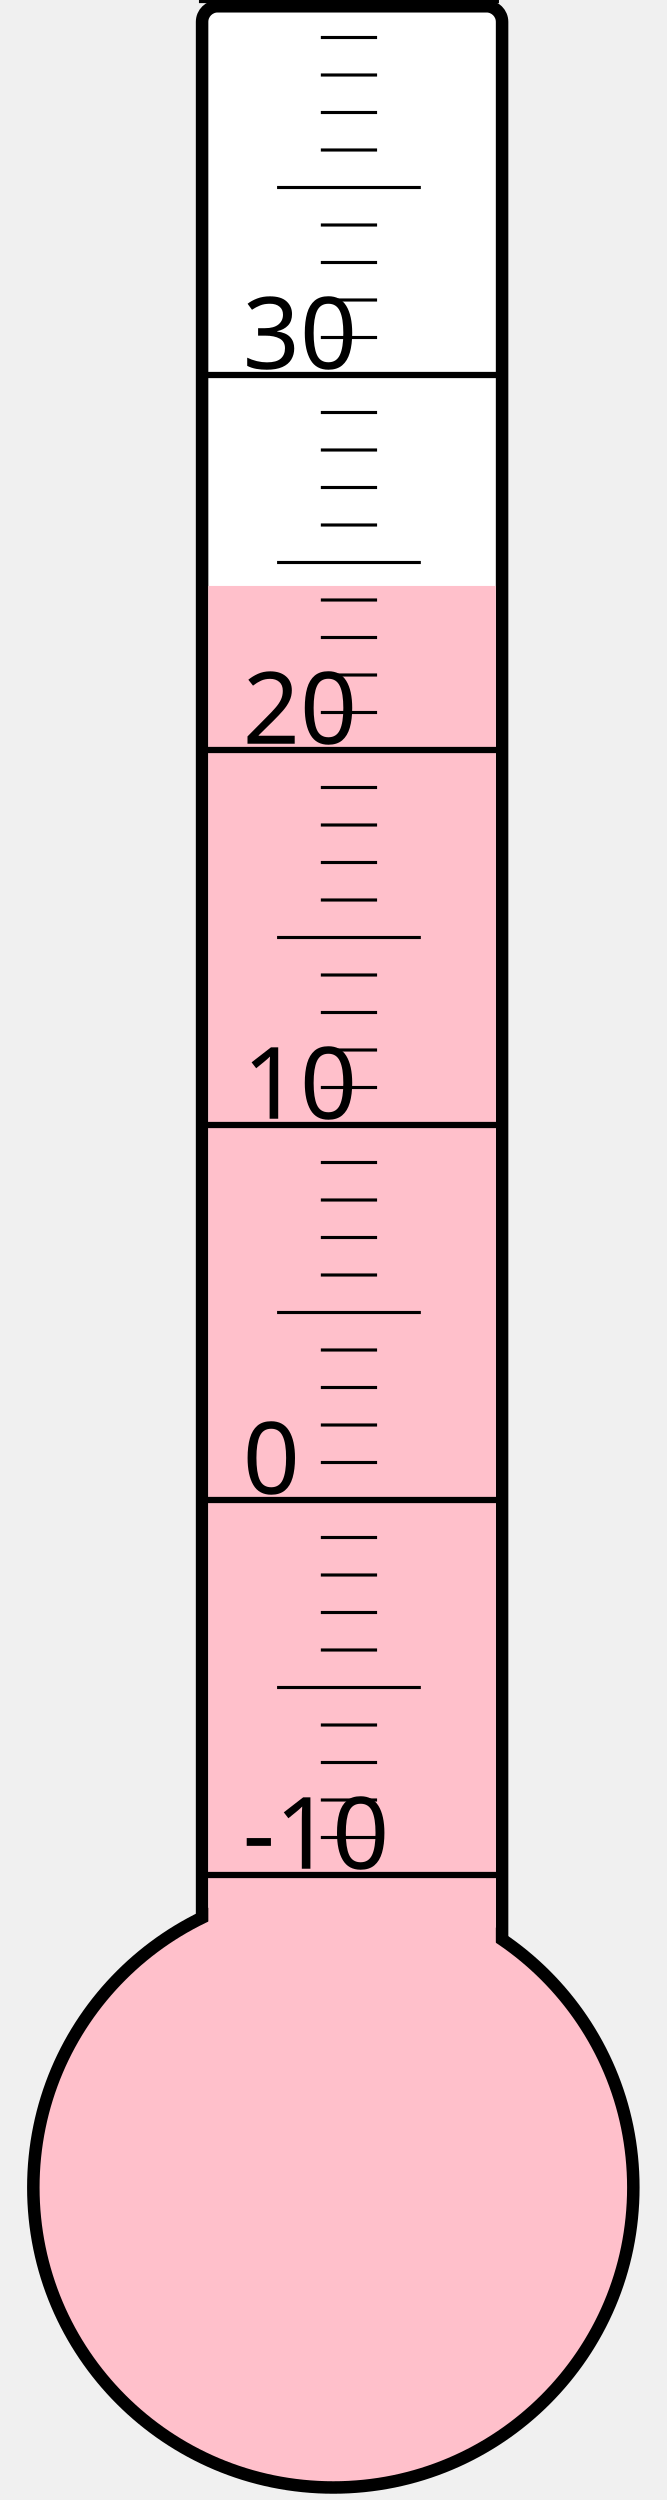
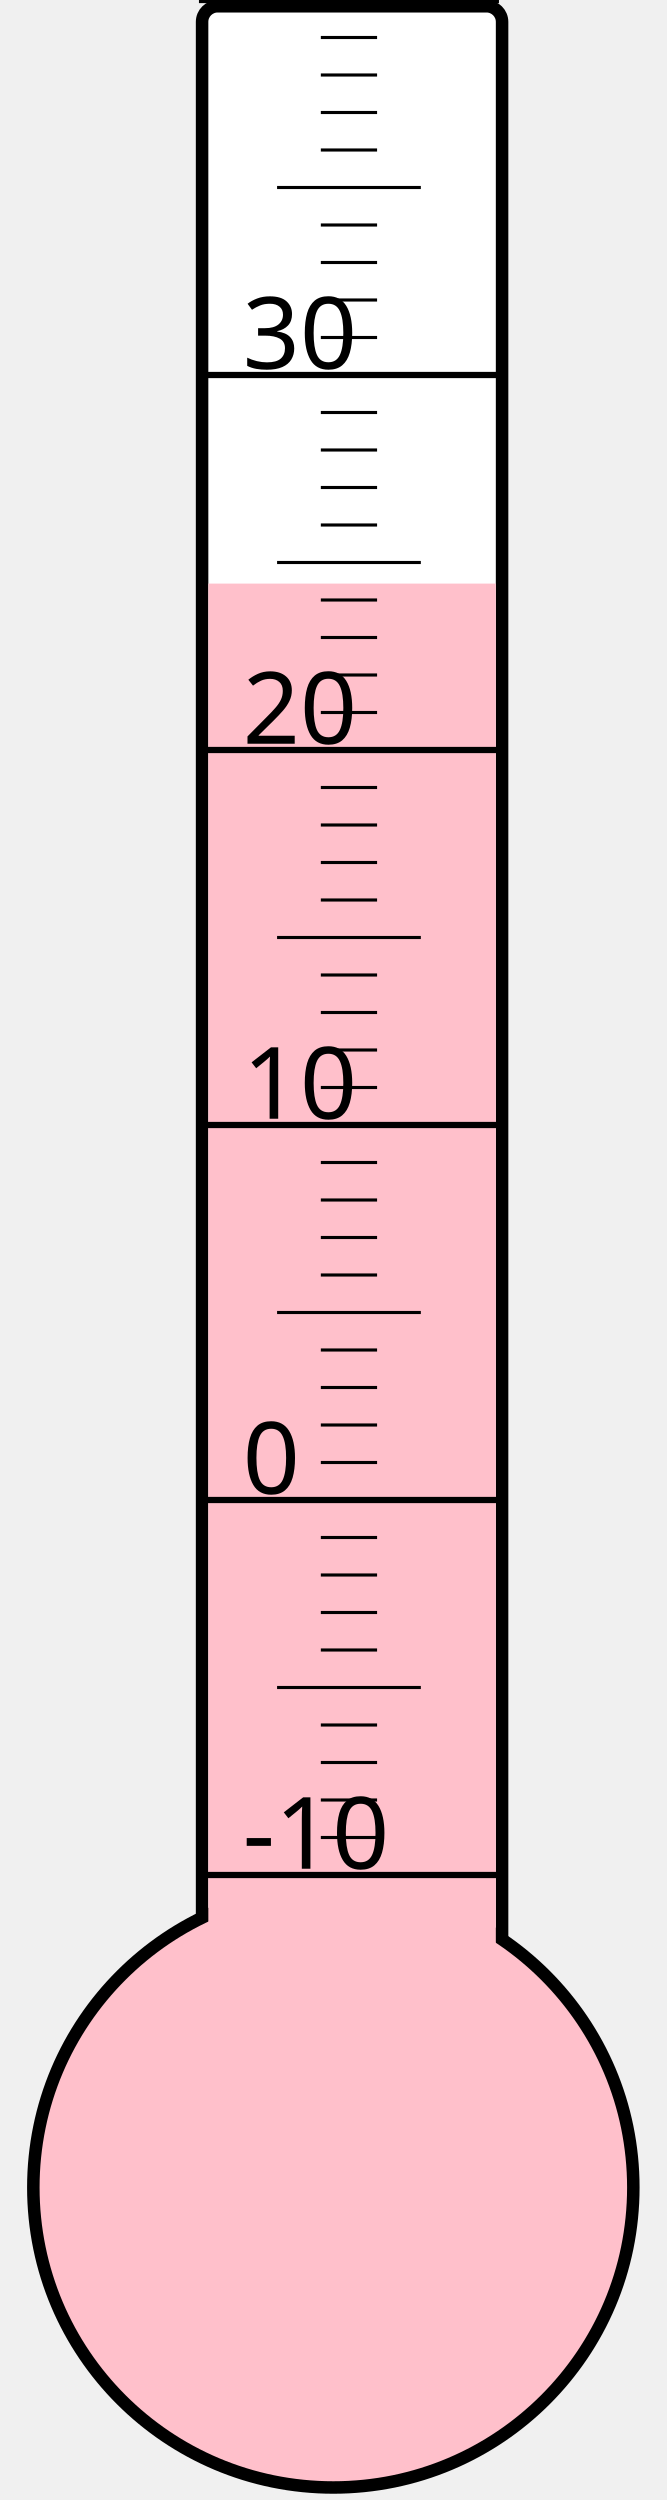
<svg xmlns="http://www.w3.org/2000/svg" width="40px" height="150px" viewBox="0 0 200 800">
  <rect width="200" height="800" x="0" y="0" style="fill: #ffffeb; fill-opacity: 0;" />
  <rect width="96" height="680" x="58" y="2" rx="5" ry="5" style="fill: white; fill-opacity: 1; stroke: black; stroke-width: 4;" />
  <circle cx="100" cy="700" r="96" style="fill: pink; stroke: black; stroke-width: 4;" />
-   <rect width="92" height="512.5" x="60" y="187.5" style="fill: pink; fill-opacity: 1; stroke-width: 0;" />
+   <rect width="92" height="513.25" x="60" y="186.75" style="fill: pink; fill-opacity: 1; stroke-width: 0;" />
  <text x="71" y="598" style="font-family: sans-serif; font-size: 24pt;">-10</text>
  <text x="71" y="478" style="font-family: sans-serif; font-size: 24pt;">0</text>
  <text x="71" y="358" style="font-family: sans-serif; font-size: 24pt;">10</text>
  <text x="71" y="238" style="font-family: sans-serif; font-size: 24pt;">20</text>
  <text x="71" y="118" style="font-family: sans-serif; font-size: 24pt;">30</text>
  <g style="stroke: black;">
    <line x1="57" y1="600" x2="153" y2="600" style="stroke-width: 2;" />
    <line x1="96" y1="588" x2="114" y2="588" style="stroke-width: 1;" />
    <line x1="96" y1="576" x2="114" y2="576" style="stroke-width: 1;" />
    <line x1="96" y1="564" x2="114" y2="564" style="stroke-width: 1;" />
    <line x1="96" y1="552" x2="114" y2="552" style="stroke-width: 1;" />
    <line x1="82" y1="540" x2="128" y2="540" style="stroke-width: 1;" />
    <line x1="96" y1="528" x2="114" y2="528" style="stroke-width: 1;" />
    <line x1="96" y1="516" x2="114" y2="516" style="stroke-width: 1;" />
    <line x1="96" y1="504" x2="114" y2="504" style="stroke-width: 1;" />
    <line x1="96" y1="492" x2="114" y2="492" style="stroke-width: 1;" />
    <line x1="57" y1="480" x2="153" y2="480" style="stroke-width: 2;" />
    <line x1="96" y1="468" x2="114" y2="468" style="stroke-width: 1;" />
    <line x1="96" y1="456" x2="114" y2="456" style="stroke-width: 1;" />
    <line x1="96" y1="444" x2="114" y2="444" style="stroke-width: 1;" />
    <line x1="96" y1="432" x2="114" y2="432" style="stroke-width: 1;" />
    <line x1="82" y1="420" x2="128" y2="420" style="stroke-width: 1;" />
    <line x1="96" y1="408" x2="114" y2="408" style="stroke-width: 1;" />
    <line x1="96" y1="396" x2="114" y2="396" style="stroke-width: 1;" />
    <line x1="96" y1="384" x2="114" y2="384" style="stroke-width: 1;" />
    <line x1="96" y1="372" x2="114" y2="372" style="stroke-width: 1;" />
    <line x1="57" y1="360" x2="153" y2="360" style="stroke-width: 2;" />
    <line x1="96" y1="348" x2="114" y2="348" style="stroke-width: 1;" />
    <line x1="96" y1="336" x2="114" y2="336" style="stroke-width: 1;" />
    <line x1="96" y1="324" x2="114" y2="324" style="stroke-width: 1;" />
    <line x1="96" y1="312" x2="114" y2="312" style="stroke-width: 1;" />
    <line x1="82" y1="300" x2="128" y2="300" style="stroke-width: 1;" />
    <line x1="96" y1="288" x2="114" y2="288" style="stroke-width: 1;" />
    <line x1="96" y1="276" x2="114" y2="276" style="stroke-width: 1;" />
    <line x1="96" y1="264" x2="114" y2="264" style="stroke-width: 1;" />
    <line x1="96" y1="252" x2="114" y2="252" style="stroke-width: 1;" />
    <line x1="57" y1="240" x2="153" y2="240" style="stroke-width: 2;" />
    <line x1="96" y1="228" x2="114" y2="228" style="stroke-width: 1;" />
    <line x1="96" y1="216" x2="114" y2="216" style="stroke-width: 1;" />
    <line x1="96" y1="204" x2="114" y2="204" style="stroke-width: 1;" />
    <line x1="96" y1="192" x2="114" y2="192" style="stroke-width: 1;" />
    <line x1="82" y1="180" x2="128" y2="180" style="stroke-width: 1;" />
    <line x1="96" y1="168" x2="114" y2="168" style="stroke-width: 1;" />
    <line x1="96" y1="156" x2="114" y2="156" style="stroke-width: 1;" />
    <line x1="96" y1="144" x2="114" y2="144" style="stroke-width: 1;" />
    <line x1="96" y1="132" x2="114" y2="132" style="stroke-width: 1;" />
    <line x1="57" y1="120" x2="153" y2="120" style="stroke-width: 2;" />
    <line x1="96" y1="108" x2="114" y2="108" style="stroke-width: 1;" />
    <line x1="96" y1="96" x2="114" y2="96" style="stroke-width: 1;" />
    <line x1="96" y1="84" x2="114" y2="84" style="stroke-width: 1;" />
    <line x1="96" y1="72" x2="114" y2="72" style="stroke-width: 1;" />
    <line x1="82" y1="60" x2="128" y2="60" style="stroke-width: 1;" />
    <line x1="96" y1="48" x2="114" y2="48" style="stroke-width: 1;" />
    <line x1="96" y1="36" x2="114" y2="36" style="stroke-width: 1;" />
    <line x1="96" y1="24" x2="114" y2="24" style="stroke-width: 1;" />
    <line x1="96" y1="12" x2="114" y2="12" style="stroke-width: 1;" />
    <line x1="57" y1="0" x2="153" y2="0" style="stroke-width: 2;" />
  </g>
</svg>
